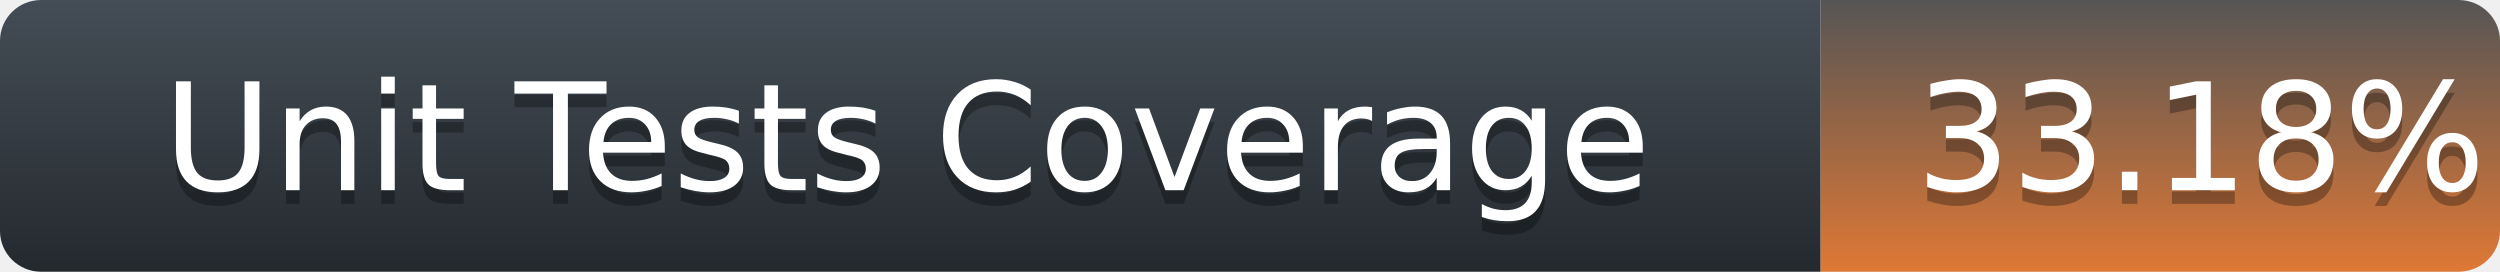
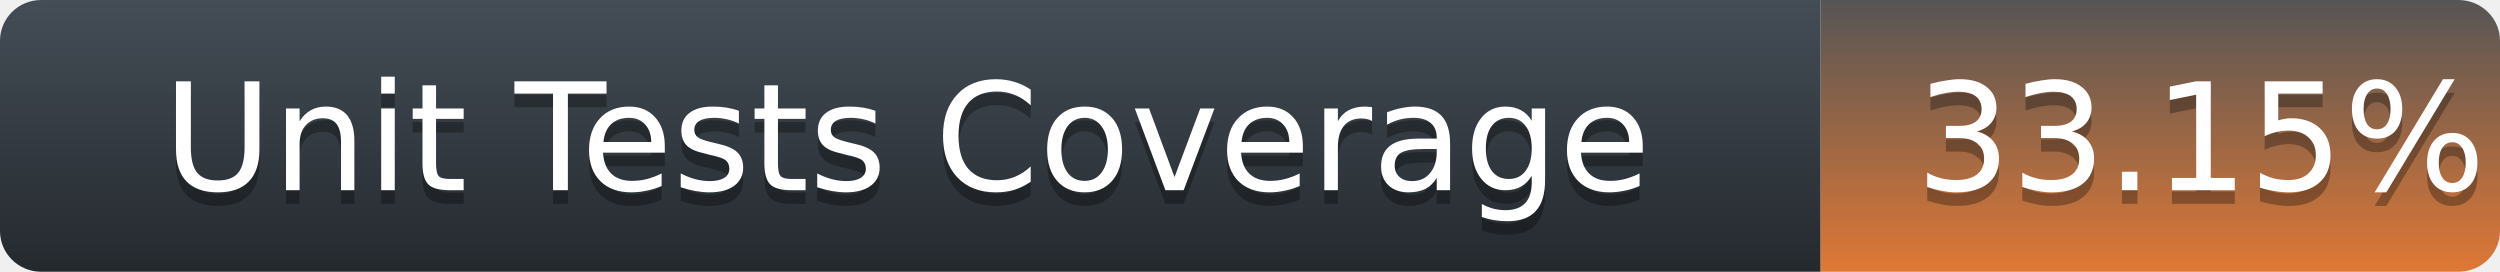
<svg xmlns="http://www.w3.org/2000/svg" width="184" height="20">
  <defs>
    <linearGradient id="title-fill" x1="50%" y1="0%" x2="50%" y2="100%">
      <stop stop-color="#444D56" offset="0%" />
      <stop stop-color="#24292E" offset="100%" />
    </linearGradient>
    <linearGradient id="coverage-fill" x1="50%" y1="0%" x2="50%" y2="100%">
      <stop stop-color="#555" offset="0%" />
      <stop stop-color="#df7835" offset="100%" />
    </linearGradient>
  </defs>
  <g fill="none" fill-rule="evenodd">
    <g font-family="'DejaVu Sans',Verdana,Geneva,sans-serif" font-size="11">
      <path d="M0,3 C0,1.343 1.355,0 3.027,0 L134,0 L134,20 L3.027,20 C1.355,20 0,18.657 0,17 L0,3 Z" fill="url(#title-fill)" fill-rule="nonzero" />
      <text fill="#010101" fill-opacity=".3">
        <tspan x="12" y="15" aria-hidden="true">Unit Tests Coverage</tspan>
      </text>
      <text fill="#FFFFFF">
        <tspan x="12" y="14">Unit Tests Coverage</tspan>
      </text>
    </g>
    <g transform="translate(134)" font-family="'DejaVu Sans',Verdana,Geneva,sans-serif" font-size="11">
      <path d="M0 0h46.939C48.629 0 50 1.343 50 3v14c0 1.657-1.37 3-3.061 3H0V0z" fill="url(#coverage-fill)" fill-rule="nonzero" />
      <text fill="#010101" fill-opacity=".3" aria-hidden="true">
-         <tspan x="7" y="15">33.18%</tspan>
+         <tspan x="7" y="15">33.15%</tspan>
      </text>
      <text fill="#FFFFFF">
-         <tspan x="7" y="14">33.18%</tspan>
+         <tspan x="7" y="14">33.15%</tspan>
      </text>
    </g>
  </g>
</svg>
